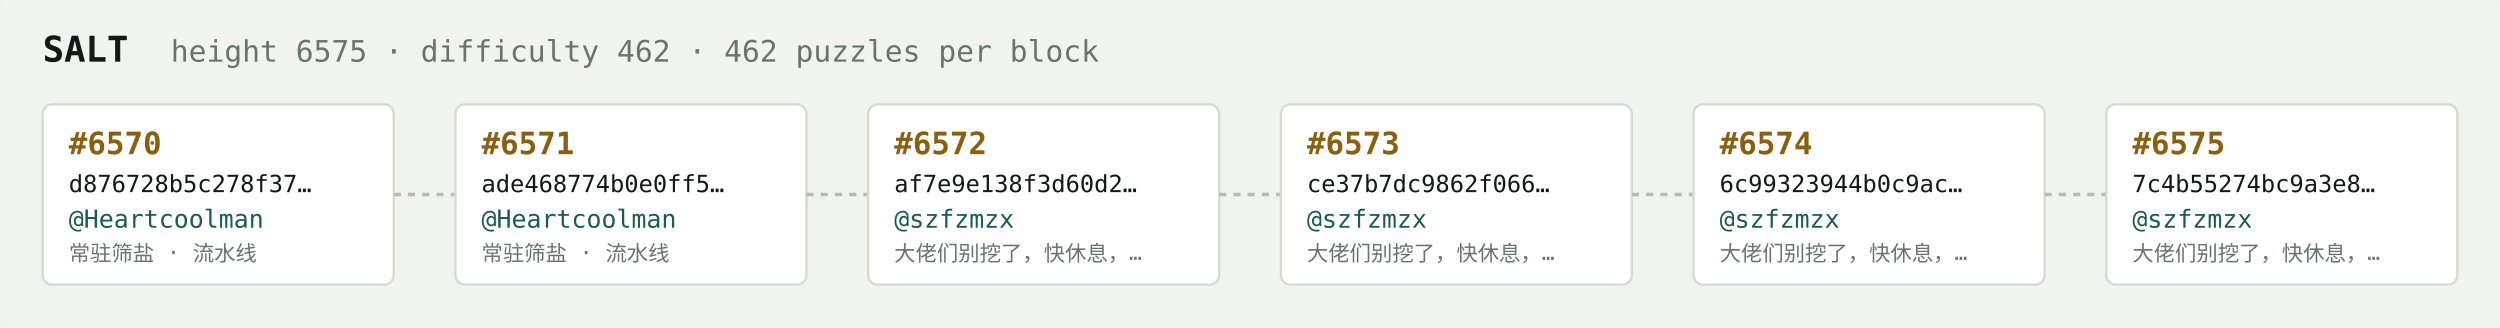
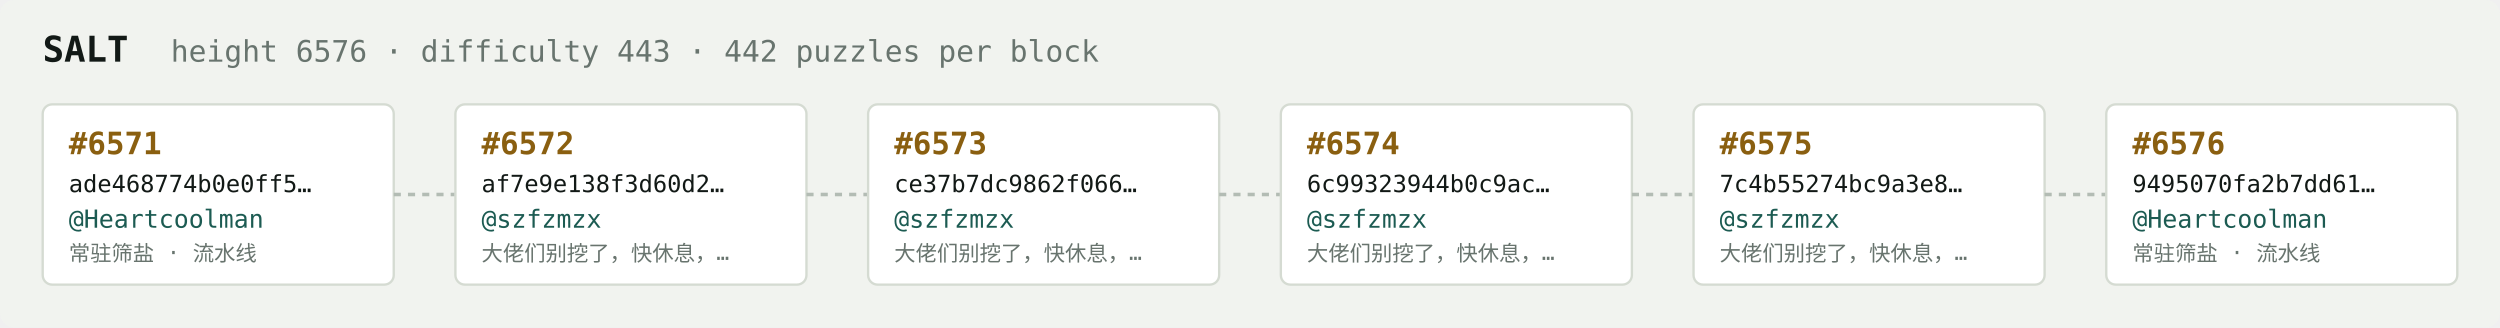
<svg xmlns="http://www.w3.org/2000/svg" width="1054" height="138" viewBox="0 0 1054 138" font-family="ui-monospace,SFMono-Regular,Menlo,monospace">
  <rect fill="#f1f3ef" width="1054" height="138" rx="6" />
  <text x="18" y="26" fill="#121916" font-size="15" font-weight="700">SALT</text>
-   <text x="72" y="26" fill="#68746e" font-size="12.5">height 6575 · difficulty 462 · 462 puzzles per block</text>
+   <text x="72" y="26" fill="#68746e" font-size="12.5">height 6576 · difficulty 443 · 442 puzzles per block</text>
  <rect x="18" y="44" width="148" height="76" rx="4" fill="#ffffff" stroke="#d5dbd2" stroke-width="1" />
-   <text x="29" y="65" fill="#8a5f10" font-size="13" font-weight="700">#6570</text>
-   <text x="29" y="81" fill="#121916" font-size="10">d876728b5c278f37…</text>
+   <text x="29" y="65" fill="#8a5f10" font-size="13" font-weight="700">#6571</text>
+   <text x="29" y="81" fill="#121916" font-size="10">ade468774b0e0ff5…</text>
  <text x="29" y="96" fill="#1c5b52" font-size="10.5">@Heartcoolman</text>
  <text x="29" y="110" fill="#68746e" font-size="9">常驻筛盐 · 流水线</text>
  <line x1="166" y1="82.0" x2="192" y2="82.0" stroke="#b3bcb4" stroke-width="1.5" stroke-dasharray="3 3" />
  <rect x="192" y="44" width="148" height="76" rx="4" fill="#ffffff" stroke="#d5dbd2" stroke-width="1" />
-   <text x="203" y="65" fill="#8a5f10" font-size="13" font-weight="700">#6571</text>
-   <text x="203" y="81" fill="#121916" font-size="10">ade468774b0e0ff5…</text>
-   <text x="203" y="96" fill="#1c5b52" font-size="10.5">@Heartcoolman</text>
-   <text x="203" y="110" fill="#68746e" font-size="9">常驻筛盐 · 流水线</text>
+   <text x="203" y="65" fill="#8a5f10" font-size="13" font-weight="700">#6572</text>
+   <text x="203" y="81" fill="#121916" font-size="10">af7e9e138f3d60d2…</text>
+   <text x="203" y="96" fill="#1c5b52" font-size="10.5">@szfzmzx</text>
+   <text x="203" y="110" fill="#68746e" font-size="9">大佬们别挖了，快休息，…</text>
  <line x1="340" y1="82.0" x2="366" y2="82.0" stroke="#b3bcb4" stroke-width="1.5" stroke-dasharray="3 3" />
  <rect x="366" y="44" width="148" height="76" rx="4" fill="#ffffff" stroke="#d5dbd2" stroke-width="1" />
-   <text x="377" y="65" fill="#8a5f10" font-size="13" font-weight="700">#6572</text>
-   <text x="377" y="81" fill="#121916" font-size="10">af7e9e138f3d60d2…</text>
+   <text x="377" y="65" fill="#8a5f10" font-size="13" font-weight="700">#6573</text>
+   <text x="377" y="81" fill="#121916" font-size="10">ce37b7dc9862f066…</text>
  <text x="377" y="96" fill="#1c5b52" font-size="10.5">@szfzmzx</text>
  <text x="377" y="110" fill="#68746e" font-size="9">大佬们别挖了，快休息，…</text>
  <line x1="514" y1="82.0" x2="540" y2="82.0" stroke="#b3bcb4" stroke-width="1.5" stroke-dasharray="3 3" />
  <rect x="540" y="44" width="148" height="76" rx="4" fill="#ffffff" stroke="#d5dbd2" stroke-width="1" />
-   <text x="551" y="65" fill="#8a5f10" font-size="13" font-weight="700">#6573</text>
-   <text x="551" y="81" fill="#121916" font-size="10">ce37b7dc9862f066…</text>
+   <text x="551" y="65" fill="#8a5f10" font-size="13" font-weight="700">#6574</text>
+   <text x="551" y="81" fill="#121916" font-size="10">6c99323944b0c9ac…</text>
  <text x="551" y="96" fill="#1c5b52" font-size="10.5">@szfzmzx</text>
  <text x="551" y="110" fill="#68746e" font-size="9">大佬们别挖了，快休息，…</text>
  <line x1="688" y1="82.0" x2="714" y2="82.0" stroke="#b3bcb4" stroke-width="1.5" stroke-dasharray="3 3" />
  <rect x="714" y="44" width="148" height="76" rx="4" fill="#ffffff" stroke="#d5dbd2" stroke-width="1" />
-   <text x="725" y="65" fill="#8a5f10" font-size="13" font-weight="700">#6574</text>
-   <text x="725" y="81" fill="#121916" font-size="10">6c99323944b0c9ac…</text>
+   <text x="725" y="65" fill="#8a5f10" font-size="13" font-weight="700">#6575</text>
+   <text x="725" y="81" fill="#121916" font-size="10">7c4b55274bc9a3e8…</text>
  <text x="725" y="96" fill="#1c5b52" font-size="10.5">@szfzmzx</text>
  <text x="725" y="110" fill="#68746e" font-size="9">大佬们别挖了，快休息，…</text>
  <line x1="862" y1="82.0" x2="888" y2="82.0" stroke="#b3bcb4" stroke-width="1.5" stroke-dasharray="3 3" />
  <rect x="888" y="44" width="148" height="76" rx="4" fill="#ffffff" stroke="#d5dbd2" stroke-width="1" />
-   <text x="899" y="65" fill="#8a5f10" font-size="13" font-weight="700">#6575</text>
-   <text x="899" y="81" fill="#121916" font-size="10">7c4b55274bc9a3e8…</text>
-   <text x="899" y="96" fill="#1c5b52" font-size="10.5">@szfzmzx</text>
-   <text x="899" y="110" fill="#68746e" font-size="9">大佬们别挖了，快休息，…</text>
+   <text x="899" y="65" fill="#8a5f10" font-size="13" font-weight="700">#6576</text>
+   <text x="899" y="81" fill="#121916" font-size="10">9495070fa2b7dd61…</text>
+   <text x="899" y="96" fill="#1c5b52" font-size="10.5">@Heartcoolman</text>
+   <text x="899" y="110" fill="#68746e" font-size="9">常驻筛盐 · 流水线</text>
</svg>
